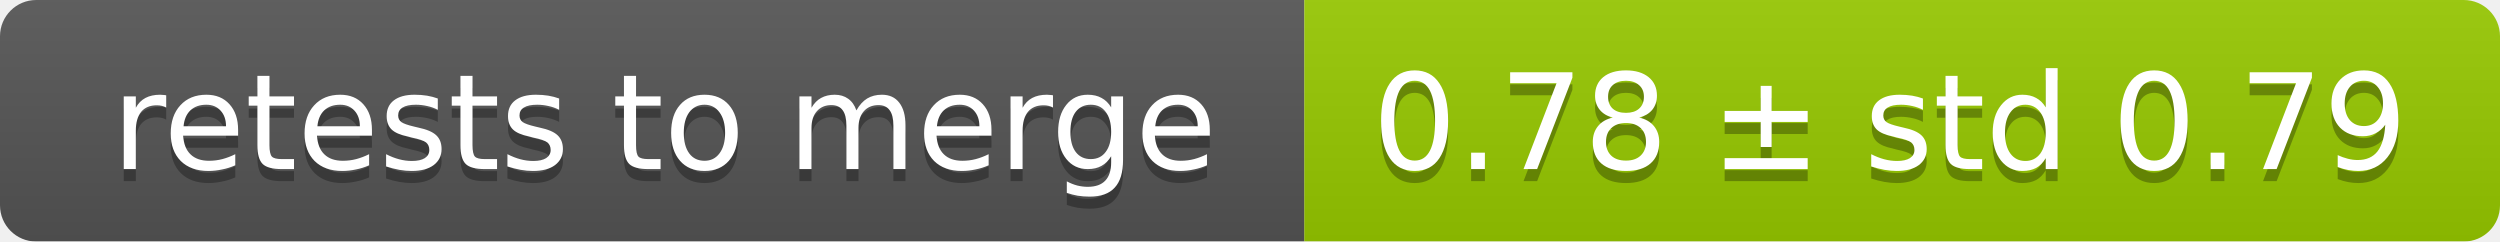
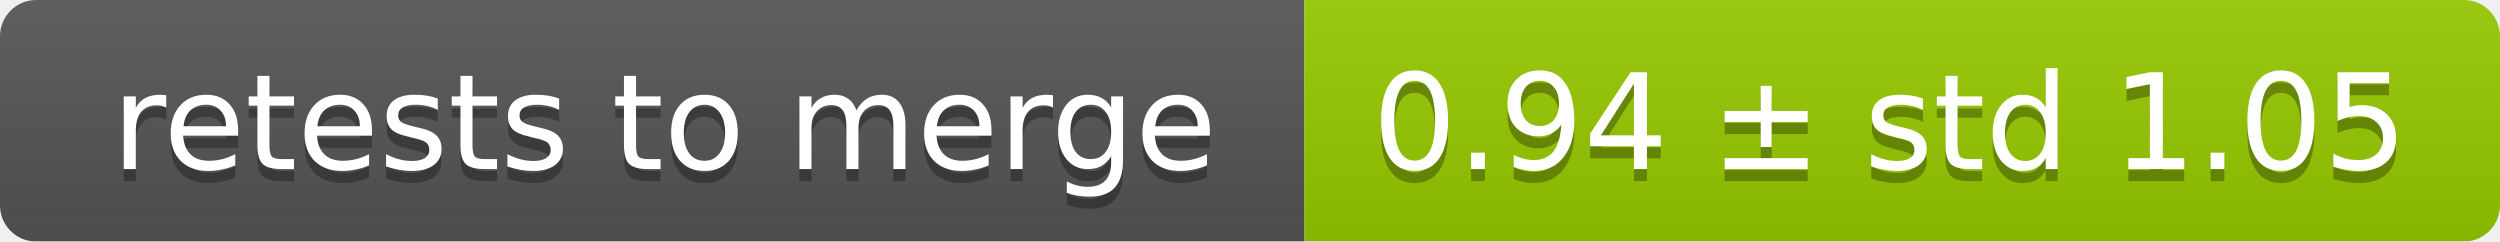
<svg xmlns="http://www.w3.org/2000/svg" width="207" height="20">
  <linearGradient id="smooth" x2="0" y2="100%">
    <stop offset="0" stop-color="#bbb" stop-opacity=".1" />
    <stop offset="1" stop-opacity=".1" />
  </linearGradient>
  <mask id="round">
    <rect width="207" height="20" rx="3" fill="#fff" />
  </mask>
  <g mask="url(#round)">
    <rect width="108" height="20" fill="#555" />
    <rect x="108" width="99" height="20" fill="#97ca00" />
    <rect width="207" height="20" fill="url(#smooth)" />
  </g>
  <g fill="#fff" text-anchor="middle" font-family="DejaVu Sans,Verdana,Geneva,sans-serif" font-size="11">
    <text x="55" y="15" fill="#010101" fill-opacity=".3">retests to merge</text>
    <text x="55" y="14">retests to merge</text>
-     <text x="156.5" y="15" fill="#010101" fill-opacity=".3">0.78 ± std 0.79</text>
-     <text x="156.5" y="14">0.78 ± std 0.79</text>
+     <text x="156.5" y="15" fill="#010101" fill-opacity=".3">0.94 ± std 1.05</text>
+     <text x="156.5" y="14">0.94 ± std 1.05</text>
  </g>
</svg>
